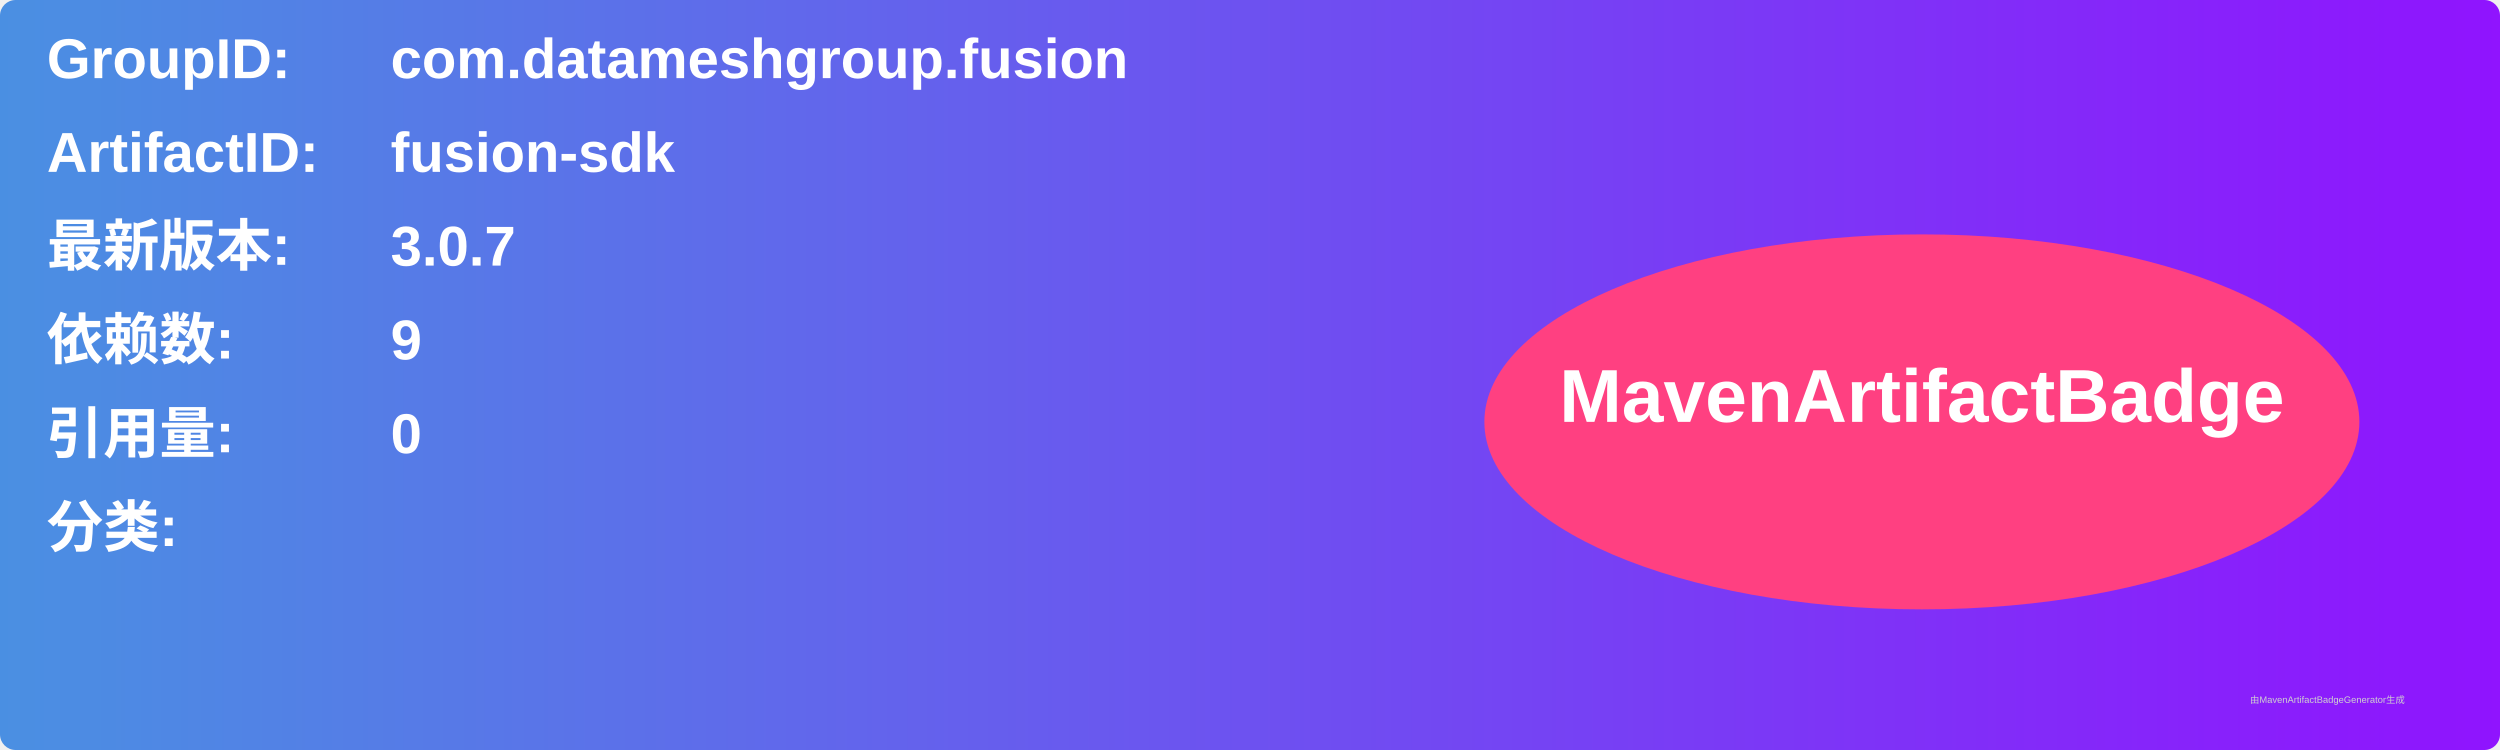
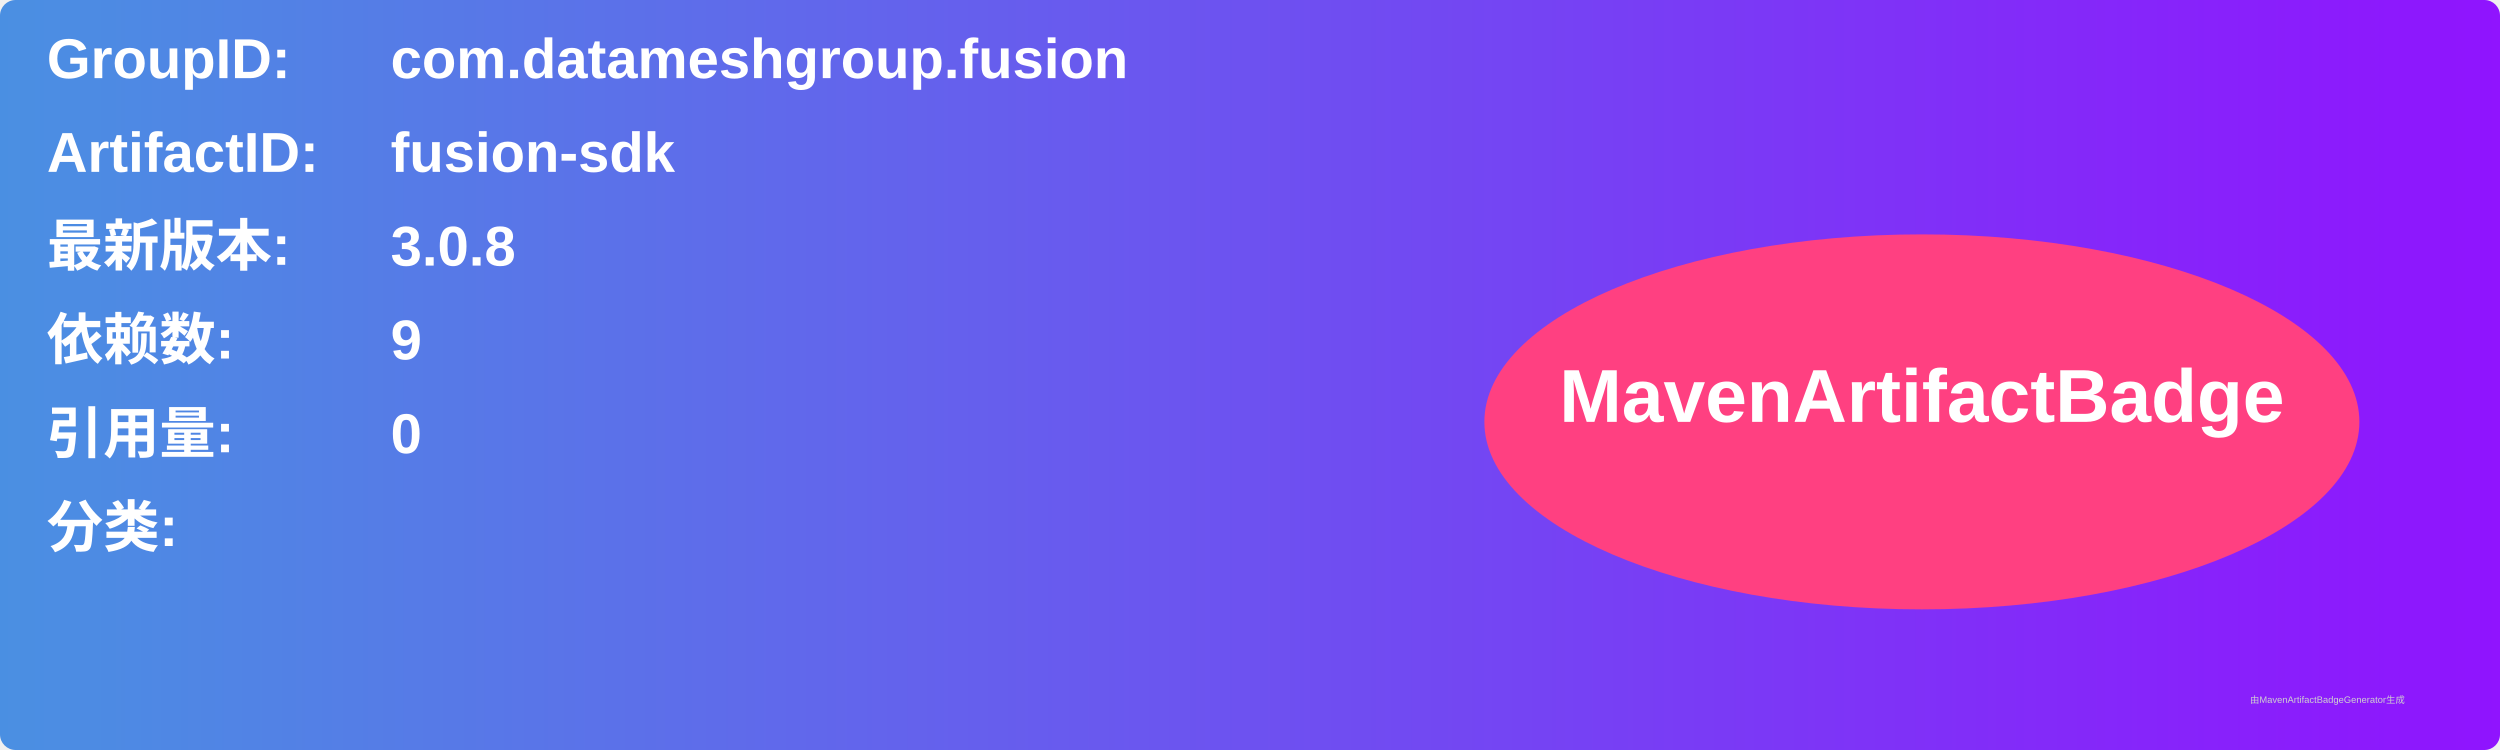
<svg xmlns="http://www.w3.org/2000/svg" width="800" height="240" viewBox="0 0 800 240">
  <linearGradient id="grad" x1="0%" y1="0%" x2="100%" y2="0%">
    <stop offset="0%" stop-color="#4a90e2" />
    <stop offset="100%" stop-color="#9013fe" />
  </linearGradient>
  <rect width="100%" height="100%" rx="5" ry="5" fill="url(#grad)" />
  <g transform="translate(15, 15)">
    <text x="0" y="10" font-family="Arial" font-size="18" fill="white" font-weight="bold" width="260">GroupID:</text>
    <text x="110" y="10" font-family="Arial" font-size="18" fill="white" font-weight="bold" width="460">com.datameshgroup.fusion</text>
    <text x="0" y="40" font-family="Arial" font-size="18" fill="white" font-weight="bold" width="260">ArtifactID:</text>
    <text x="110" y="40" font-family="Arial" font-size="18" fill="white" font-weight="bold" width="460">fusion-sdk</text>
    <text x="0" y="70" font-family="Arial" font-size="18" fill="white" font-weight="bold">最新版本:</text>
    <text x="110" y="70" font-family="Arial" font-size="18" fill="white" font-weight="bold">
-       <tspan font-weight="bold">3.0.7</tspan>
+       <tspan font-weight="bold">3.0.8</tspan>
    </text>
    <text x="0" y="100" font-family="Arial" font-size="18" fill="white" font-weight="bold">依赖数: </text>
    <text x="110" y="100" font-family="Arial" font-size="18" fill="white">
      <tspan font-weight="bold">9</tspan>
    </text>
    <text x="0" y="130" font-family="Arial" font-size="18" fill="white" font-weight="bold">引用量: </text>
    <text x="110" y="130" font-family="Arial" font-size="18" fill="white">
      <tspan font-weight="bold">0</tspan>
    </text>
    <text x="0" y="160" font-family="Arial" font-size="18" fill="white" font-weight="bold">分类:</text>
    <text x="10" y="190" font-family="Arial" font-size="10" fill="white">
      <tspan font-weight="bold" />
    </text>
    <ellipse cx="600" cy="120" rx="140" ry="60" fill="#ff4081" />
    <text x="600" y="120" text-anchor="middle" font-family="Arial" font-size="24" fill="white" font-weight="bold">MavenArtifactBadge</text>
  </g>
  <text x="720" y="225" font-family="Arial" font-size="3" fill="#d0d0d0">由MavenArtifactBadgeGenerator生成</text>
</svg>
